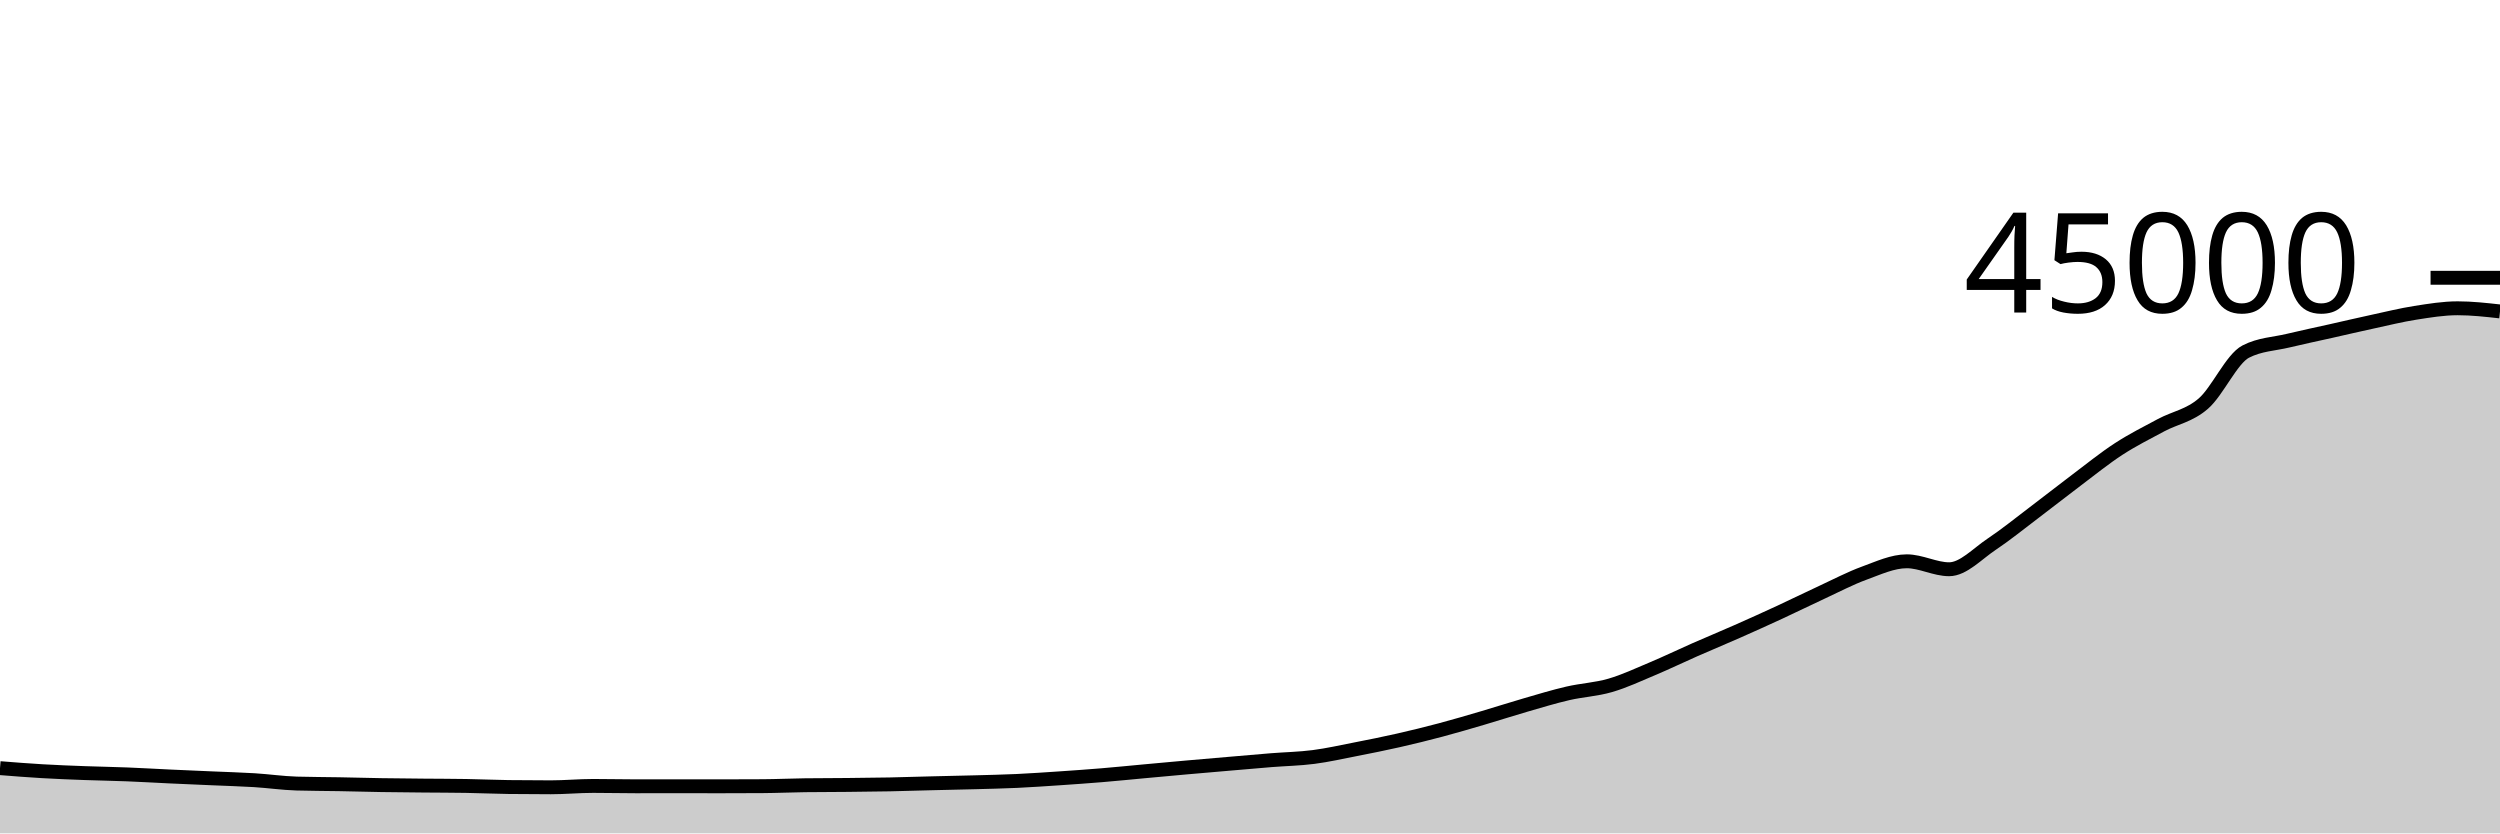
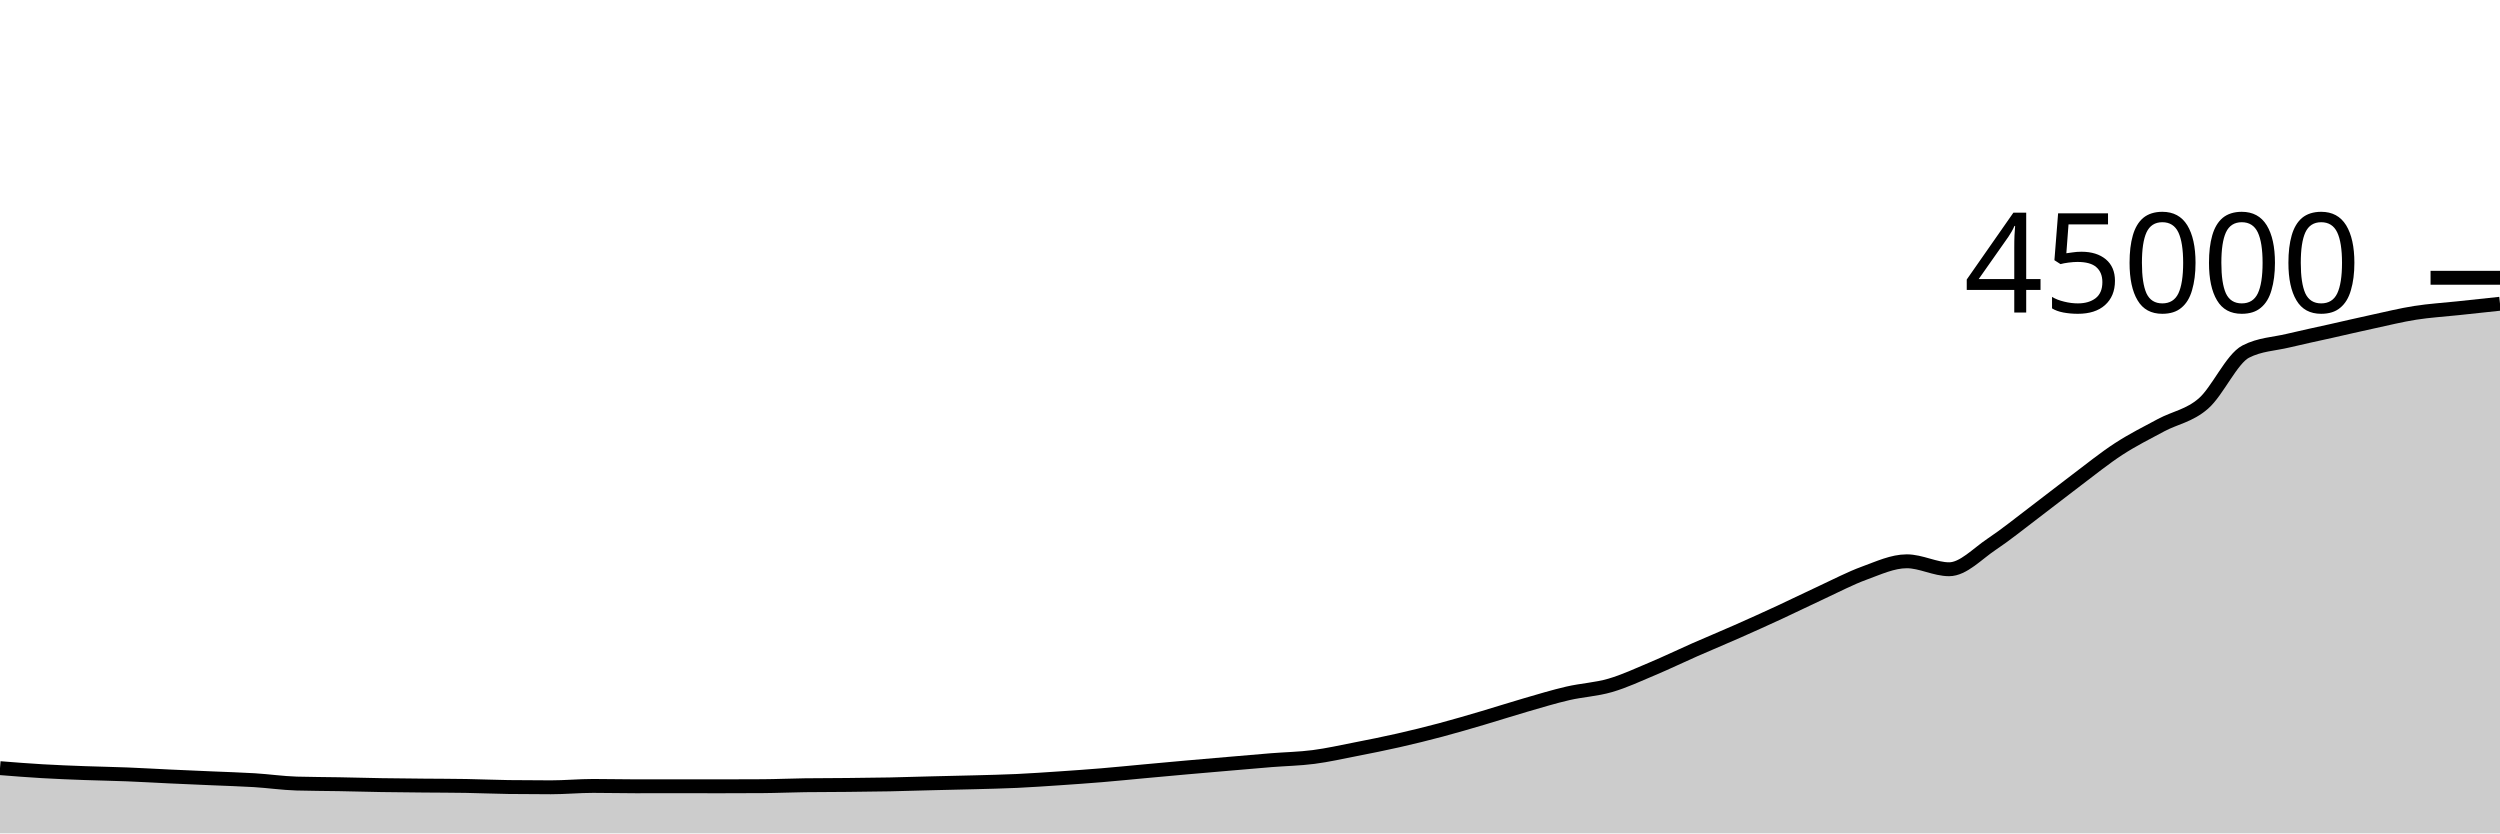
<svg xmlns="http://www.w3.org/2000/svg" viewBox="0 0 180 60">
  <g transform="translate(0,20)">
-     <path class="area" fill="rgba(0, 0, 0, 0.2)" d="M0,35.306C1.017,35.387,2.034,35.468,3.051,35.527C4.068,35.587,5.085,35.625,6.102,35.663C7.119,35.701,8.136,35.715,9.153,35.756C10.169,35.796,11.186,35.858,12.203,35.905C13.22,35.952,14.237,35.994,15.254,36.039C16.271,36.084,17.288,36.111,18.305,36.173C19.322,36.236,20.339,36.385,21.356,36.416C22.373,36.447,23.39,36.444,24.407,36.463C25.424,36.482,26.441,36.512,27.458,36.528C28.475,36.544,29.492,36.552,30.508,36.562C31.525,36.572,32.542,36.57,33.559,36.588C34.576,36.605,35.593,36.653,36.61,36.666C37.627,36.679,38.644,36.685,39.661,36.685C40.678,36.685,41.695,36.587,42.712,36.587C43.729,36.587,44.746,36.613,45.763,36.613C46.78,36.613,47.797,36.61,48.814,36.61C49.831,36.61,50.847,36.614,51.864,36.614C52.881,36.614,53.898,36.611,54.915,36.604C55.932,36.598,56.949,36.551,57.966,36.537C58.983,36.523,60,36.526,61.017,36.516C62.034,36.505,63.051,36.496,64.068,36.476C65.085,36.456,66.102,36.421,67.119,36.396C68.136,36.37,69.153,36.352,70.169,36.324C71.186,36.296,72.203,36.275,73.22,36.228C74.237,36.18,75.254,36.109,76.271,36.041C77.288,35.972,78.305,35.901,79.322,35.817C80.339,35.733,81.356,35.628,82.373,35.535C83.39,35.442,84.407,35.347,85.424,35.257C86.441,35.167,87.458,35.08,88.475,34.993C89.492,34.906,90.508,34.815,91.525,34.733C92.542,34.652,93.559,34.635,94.576,34.503C95.593,34.371,96.61,34.141,97.627,33.942C98.644,33.743,99.661,33.54,100.678,33.309C101.695,33.079,102.712,32.828,103.729,32.558C104.746,32.288,105.763,31.987,106.78,31.688C107.797,31.389,108.814,31.059,109.831,30.764C110.847,30.47,111.864,30.159,112.881,29.923C113.898,29.687,114.915,29.644,115.932,29.348C116.949,29.053,117.966,28.576,118.983,28.148C120,27.72,121.017,27.228,122.034,26.78C123.051,26.333,124.068,25.913,125.085,25.463C126.102,25.014,127.119,24.554,128.136,24.084C129.153,23.613,130.169,23.11,131.186,22.64C132.203,22.17,133.22,21.633,134.237,21.262C135.254,20.891,136.271,20.413,137.288,20.413C138.305,20.413,139.322,20.986,140.339,20.986C141.356,20.986,142.373,19.869,143.39,19.191C144.407,18.513,145.424,17.687,146.441,16.918C147.458,16.15,148.475,15.345,149.492,14.58C150.508,13.816,151.525,12.99,152.542,12.329C153.559,11.668,154.576,11.161,155.593,10.615C156.61,10.07,157.627,9.94,158.644,9.056C159.661,8.172,160.678,5.837,161.695,5.313C162.712,4.789,163.729,4.772,164.746,4.527C165.763,4.282,166.78,4.071,167.797,3.843C168.814,3.614,169.831,3.375,170.847,3.156C171.864,2.936,172.881,2.684,173.898,2.524C174.915,2.364,175.932,2.196,176.949,2.196C177.966,2.196,178.983,2.309,180,2.423L180,40C178.983,40,177.966,40,176.949,40C175.932,40,174.915,40,173.898,40C172.881,40,171.864,40,170.847,40C169.831,40,168.814,40,167.797,40C166.78,40,165.763,40,164.746,40C163.729,40,162.712,40,161.695,40C160.678,40,159.661,40,158.644,40C157.627,40,156.61,40,155.593,40C154.576,40,153.559,40,152.542,40C151.525,40,150.508,40,149.492,40C148.475,40,147.458,40,146.441,40C145.424,40,144.407,40,143.39,40C142.373,40,141.356,40,140.339,40C139.322,40,138.305,40,137.288,40C136.271,40,135.254,40,134.237,40C133.22,40,132.203,40,131.186,40C130.169,40,129.153,40,128.136,40C127.119,40,126.102,40,125.085,40C124.068,40,123.051,40,122.034,40C121.017,40,120,40,118.983,40C117.966,40,116.949,40,115.932,40C114.915,40,113.898,40,112.881,40C111.864,40,110.847,40,109.831,40C108.814,40,107.797,40,106.78,40C105.763,40,104.746,40,103.729,40C102.712,40,101.695,40,100.678,40C99.661,40,98.644,40,97.627,40C96.61,40,95.593,40,94.576,40C93.559,40,92.542,40,91.525,40C90.508,40,89.492,40,88.475,40C87.458,40,86.441,40,85.424,40C84.407,40,83.39,40,82.373,40C81.356,40,80.339,40,79.322,40C78.305,40,77.288,40,76.271,40C75.254,40,74.237,40,73.22,40C72.203,40,71.186,40,70.169,40C69.153,40,68.136,40,67.119,40C66.102,40,65.085,40,64.068,40C63.051,40,62.034,40,61.017,40C60,40,58.983,40,57.966,40C56.949,40,55.932,40,54.915,40C53.898,40,52.881,40,51.864,40C50.847,40,49.831,40,48.814,40C47.797,40,46.78,40,45.763,40C44.746,40,43.729,40,42.712,40C41.695,40,40.678,40,39.661,40C38.644,40,37.627,40,36.61,40C35.593,40,34.576,40,33.559,40C32.542,40,31.525,40,30.508,40C29.492,40,28.475,40,27.458,40C26.441,40,25.424,40,24.407,40C23.39,40,22.373,40,21.356,40C20.339,40,19.322,40,18.305,40C17.288,40,16.271,40,15.254,40C14.237,40,13.22,40,12.203,40C11.186,40,10.169,40,9.153,40C8.136,40,7.119,40,6.102,40C5.085,40,4.068,40,3.051,40C2.034,40,1.017,40,0,40Z" />
-     <path class="line" stroke="black" fill="none" d="M0,35.306C1.017,35.387,2.034,35.468,3.051,35.527C4.068,35.587,5.085,35.625,6.102,35.663C7.119,35.701,8.136,35.715,9.153,35.756C10.169,35.796,11.186,35.858,12.203,35.905C13.22,35.952,14.237,35.994,15.254,36.039C16.271,36.084,17.288,36.111,18.305,36.173C19.322,36.236,20.339,36.385,21.356,36.416C22.373,36.447,23.39,36.444,24.407,36.463C25.424,36.482,26.441,36.512,27.458,36.528C28.475,36.544,29.492,36.552,30.508,36.562C31.525,36.572,32.542,36.57,33.559,36.588C34.576,36.605,35.593,36.653,36.61,36.666C37.627,36.679,38.644,36.685,39.661,36.685C40.678,36.685,41.695,36.587,42.712,36.587C43.729,36.587,44.746,36.613,45.763,36.613C46.78,36.613,47.797,36.61,48.814,36.61C49.831,36.61,50.847,36.614,51.864,36.614C52.881,36.614,53.898,36.611,54.915,36.604C55.932,36.598,56.949,36.551,57.966,36.537C58.983,36.523,60,36.526,61.017,36.516C62.034,36.505,63.051,36.496,64.068,36.476C65.085,36.456,66.102,36.421,67.119,36.396C68.136,36.37,69.153,36.352,70.169,36.324C71.186,36.296,72.203,36.275,73.22,36.228C74.237,36.18,75.254,36.109,76.271,36.041C77.288,35.972,78.305,35.901,79.322,35.817C80.339,35.733,81.356,35.628,82.373,35.535C83.39,35.442,84.407,35.347,85.424,35.257C86.441,35.167,87.458,35.08,88.475,34.993C89.492,34.906,90.508,34.815,91.525,34.733C92.542,34.652,93.559,34.635,94.576,34.503C95.593,34.371,96.61,34.141,97.627,33.942C98.644,33.743,99.661,33.54,100.678,33.309C101.695,33.079,102.712,32.828,103.729,32.558C104.746,32.288,105.763,31.987,106.78,31.688C107.797,31.389,108.814,31.059,109.831,30.764C110.847,30.47,111.864,30.159,112.881,29.923C113.898,29.687,114.915,29.644,115.932,29.348C116.949,29.053,117.966,28.576,118.983,28.148C120,27.72,121.017,27.228,122.034,26.78C123.051,26.333,124.068,25.913,125.085,25.463C126.102,25.014,127.119,24.554,128.136,24.084C129.153,23.613,130.169,23.11,131.186,22.64C132.203,22.17,133.22,21.633,134.237,21.262C135.254,20.891,136.271,20.413,137.288,20.413C138.305,20.413,139.322,20.986,140.339,20.986C141.356,20.986,142.373,19.869,143.39,19.191C144.407,18.513,145.424,17.687,146.441,16.918C147.458,16.15,148.475,15.345,149.492,14.58C150.508,13.816,151.525,12.99,152.542,12.329C153.559,11.668,154.576,11.161,155.593,10.615C156.61,10.07,157.627,9.94,158.644,9.056C159.661,8.172,160.678,5.837,161.695,5.313C162.712,4.789,163.729,4.772,164.746,4.527C165.763,4.282,166.78,4.071,167.797,3.843C168.814,3.614,169.831,3.375,170.847,3.156C171.864,2.936,172.881,2.684,173.898,2.524C174.915,2.364,175.932,2.196,176.949,2.196C177.966,2.196,178.983,2.309,180,2.423" />
+     <path class="area" fill="rgba(0, 0, 0, 0.2)" d="M0,35.306C1.017,35.387,2.034,35.468,3.051,35.527C4.068,35.587,5.085,35.625,6.102,35.663C7.119,35.701,8.136,35.715,9.153,35.756C10.169,35.796,11.186,35.858,12.203,35.905C13.22,35.952,14.237,35.994,15.254,36.039C16.271,36.084,17.288,36.111,18.305,36.173C19.322,36.236,20.339,36.385,21.356,36.416C22.373,36.447,23.39,36.444,24.407,36.463C25.424,36.482,26.441,36.512,27.458,36.528C28.475,36.544,29.492,36.552,30.508,36.562C31.525,36.572,32.542,36.57,33.559,36.588C34.576,36.605,35.593,36.653,36.61,36.666C37.627,36.679,38.644,36.685,39.661,36.685C40.678,36.685,41.695,36.587,42.712,36.587C43.729,36.587,44.746,36.613,45.763,36.613C46.78,36.613,47.797,36.61,48.814,36.61C49.831,36.61,50.847,36.614,51.864,36.614C52.881,36.614,53.898,36.611,54.915,36.604C55.932,36.598,56.949,36.551,57.966,36.537C58.983,36.523,60,36.526,61.017,36.516C62.034,36.505,63.051,36.496,64.068,36.476C65.085,36.456,66.102,36.421,67.119,36.396C68.136,36.37,69.153,36.352,70.169,36.324C71.186,36.296,72.203,36.275,73.22,36.228C74.237,36.18,75.254,36.109,76.271,36.041C77.288,35.972,78.305,35.901,79.322,35.817C80.339,35.733,81.356,35.628,82.373,35.535C83.39,35.442,84.407,35.347,85.424,35.257C86.441,35.167,87.458,35.08,88.475,34.993C89.492,34.906,90.508,34.815,91.525,34.733C92.542,34.652,93.559,34.635,94.576,34.503C95.593,34.371,96.61,34.141,97.627,33.942C98.644,33.743,99.661,33.54,100.678,33.309C101.695,33.079,102.712,32.828,103.729,32.558C104.746,32.288,105.763,31.987,106.78,31.688C107.797,31.389,108.814,31.059,109.831,30.764C110.847,30.47,111.864,30.159,112.881,29.923C113.898,29.687,114.915,29.644,115.932,29.348C116.949,29.053,117.966,28.576,118.983,28.148C120,27.72,121.017,27.228,122.034,26.78C123.051,26.333,124.068,25.913,125.085,25.463C126.102,25.014,127.119,24.554,128.136,24.084C129.153,23.613,130.169,23.11,131.186,22.64C132.203,22.17,133.22,21.633,134.237,21.262C135.254,20.891,136.271,20.413,137.288,20.413C138.305,20.413,139.322,20.986,140.339,20.986C141.356,20.986,142.373,19.869,143.39,19.191C144.407,18.513,145.424,17.687,146.441,16.918C147.458,16.15,148.475,15.345,149.492,14.58C150.508,13.816,151.525,12.99,152.542,12.329C153.559,11.668,154.576,11.161,155.593,10.615C156.61,10.07,157.627,9.94,158.644,9.056C159.661,8.172,160.678,5.837,161.695,5.313C162.712,4.789,163.729,4.772,164.746,4.527C165.763,4.282,166.78,4.071,167.797,3.843C168.814,3.614,169.831,3.375,170.847,3.156C171.864,2.936,172.881,2.684,173.898,2.524C174.915,2.364,175.932,2.305,176.949,2.196C177.966,2.087,178.983,1.978,180,1.87L180,40C178.983,40,177.966,40,176.949,40C175.932,40,174.915,40,173.898,40C172.881,40,171.864,40,170.847,40C169.831,40,168.814,40,167.797,40C166.78,40,165.763,40,164.746,40C163.729,40,162.712,40,161.695,40C160.678,40,159.661,40,158.644,40C157.627,40,156.61,40,155.593,40C154.576,40,153.559,40,152.542,40C151.525,40,150.508,40,149.492,40C148.475,40,147.458,40,146.441,40C145.424,40,144.407,40,143.39,40C142.373,40,141.356,40,140.339,40C139.322,40,138.305,40,137.288,40C136.271,40,135.254,40,134.237,40C133.22,40,132.203,40,131.186,40C130.169,40,129.153,40,128.136,40C127.119,40,126.102,40,125.085,40C124.068,40,123.051,40,122.034,40C121.017,40,120,40,118.983,40C117.966,40,116.949,40,115.932,40C114.915,40,113.898,40,112.881,40C111.864,40,110.847,40,109.831,40C108.814,40,107.797,40,106.78,40C105.763,40,104.746,40,103.729,40C102.712,40,101.695,40,100.678,40C99.661,40,98.644,40,97.627,40C96.61,40,95.593,40,94.576,40C93.559,40,92.542,40,91.525,40C90.508,40,89.492,40,88.475,40C87.458,40,86.441,40,85.424,40C84.407,40,83.39,40,82.373,40C81.356,40,80.339,40,79.322,40C78.305,40,77.288,40,76.271,40C75.254,40,74.237,40,73.22,40C72.203,40,71.186,40,70.169,40C69.153,40,68.136,40,67.119,40C66.102,40,65.085,40,64.068,40C63.051,40,62.034,40,61.017,40C60,40,58.983,40,57.966,40C56.949,40,55.932,40,54.915,40C53.898,40,52.881,40,51.864,40C50.847,40,49.831,40,48.814,40C47.797,40,46.78,40,45.763,40C44.746,40,43.729,40,42.712,40C41.695,40,40.678,40,39.661,40C38.644,40,37.627,40,36.61,40C35.593,40,34.576,40,33.559,40C32.542,40,31.525,40,30.508,40C29.492,40,28.475,40,27.458,40C26.441,40,25.424,40,24.407,40C23.39,40,22.373,40,21.356,40C20.339,40,19.322,40,18.305,40C17.288,40,16.271,40,15.254,40C14.237,40,13.22,40,12.203,40C11.186,40,10.169,40,9.153,40C8.136,40,7.119,40,6.102,40C5.085,40,4.068,40,3.051,40C2.034,40,1.017,40,0,40Z" />
+     <path class="line" stroke="black" fill="none" d="M0,35.306C1.017,35.387,2.034,35.468,3.051,35.527C4.068,35.587,5.085,35.625,6.102,35.663C7.119,35.701,8.136,35.715,9.153,35.756C10.169,35.796,11.186,35.858,12.203,35.905C13.22,35.952,14.237,35.994,15.254,36.039C16.271,36.084,17.288,36.111,18.305,36.173C19.322,36.236,20.339,36.385,21.356,36.416C22.373,36.447,23.39,36.444,24.407,36.463C25.424,36.482,26.441,36.512,27.458,36.528C28.475,36.544,29.492,36.552,30.508,36.562C31.525,36.572,32.542,36.57,33.559,36.588C34.576,36.605,35.593,36.653,36.61,36.666C37.627,36.679,38.644,36.685,39.661,36.685C40.678,36.685,41.695,36.587,42.712,36.587C43.729,36.587,44.746,36.613,45.763,36.613C46.78,36.613,47.797,36.61,48.814,36.61C49.831,36.61,50.847,36.614,51.864,36.614C52.881,36.614,53.898,36.611,54.915,36.604C55.932,36.598,56.949,36.551,57.966,36.537C58.983,36.523,60,36.526,61.017,36.516C62.034,36.505,63.051,36.496,64.068,36.476C65.085,36.456,66.102,36.421,67.119,36.396C68.136,36.37,69.153,36.352,70.169,36.324C71.186,36.296,72.203,36.275,73.22,36.228C74.237,36.18,75.254,36.109,76.271,36.041C77.288,35.972,78.305,35.901,79.322,35.817C80.339,35.733,81.356,35.628,82.373,35.535C83.39,35.442,84.407,35.347,85.424,35.257C86.441,35.167,87.458,35.08,88.475,34.993C89.492,34.906,90.508,34.815,91.525,34.733C92.542,34.652,93.559,34.635,94.576,34.503C95.593,34.371,96.61,34.141,97.627,33.942C98.644,33.743,99.661,33.54,100.678,33.309C101.695,33.079,102.712,32.828,103.729,32.558C104.746,32.288,105.763,31.987,106.78,31.688C107.797,31.389,108.814,31.059,109.831,30.764C110.847,30.47,111.864,30.159,112.881,29.923C113.898,29.687,114.915,29.644,115.932,29.348C116.949,29.053,117.966,28.576,118.983,28.148C120,27.72,121.017,27.228,122.034,26.78C123.051,26.333,124.068,25.913,125.085,25.463C126.102,25.014,127.119,24.554,128.136,24.084C129.153,23.613,130.169,23.11,131.186,22.64C132.203,22.17,133.22,21.633,134.237,21.262C135.254,20.891,136.271,20.413,137.288,20.413C138.305,20.413,139.322,20.986,140.339,20.986C141.356,20.986,142.373,19.869,143.39,19.191C144.407,18.513,145.424,17.687,146.441,16.918C147.458,16.15,148.475,15.345,149.492,14.58C150.508,13.816,151.525,12.99,152.542,12.329C153.559,11.668,154.576,11.161,155.593,10.615C156.61,10.07,157.627,9.94,158.644,9.056C159.661,8.172,160.678,5.837,161.695,5.313C162.712,4.789,163.729,4.772,164.746,4.527C165.763,4.282,166.78,4.071,167.797,3.843C168.814,3.614,169.831,3.375,170.847,3.156C171.864,2.936,172.881,2.684,173.898,2.524C174.915,2.364,175.932,2.305,176.949,2.196C177.966,2.087,178.983,1.978,180,1.87" />
    <path class="axis-ceiling" stroke-width="1" stroke="black" fill="none" d="M175,0L180,0" />
    <text class="axis-ceiling-label" font-family="sans-serif" text-anchor="end" font-size="10px" x="170" y="2.5">45000</text>
  </g>
</svg>
